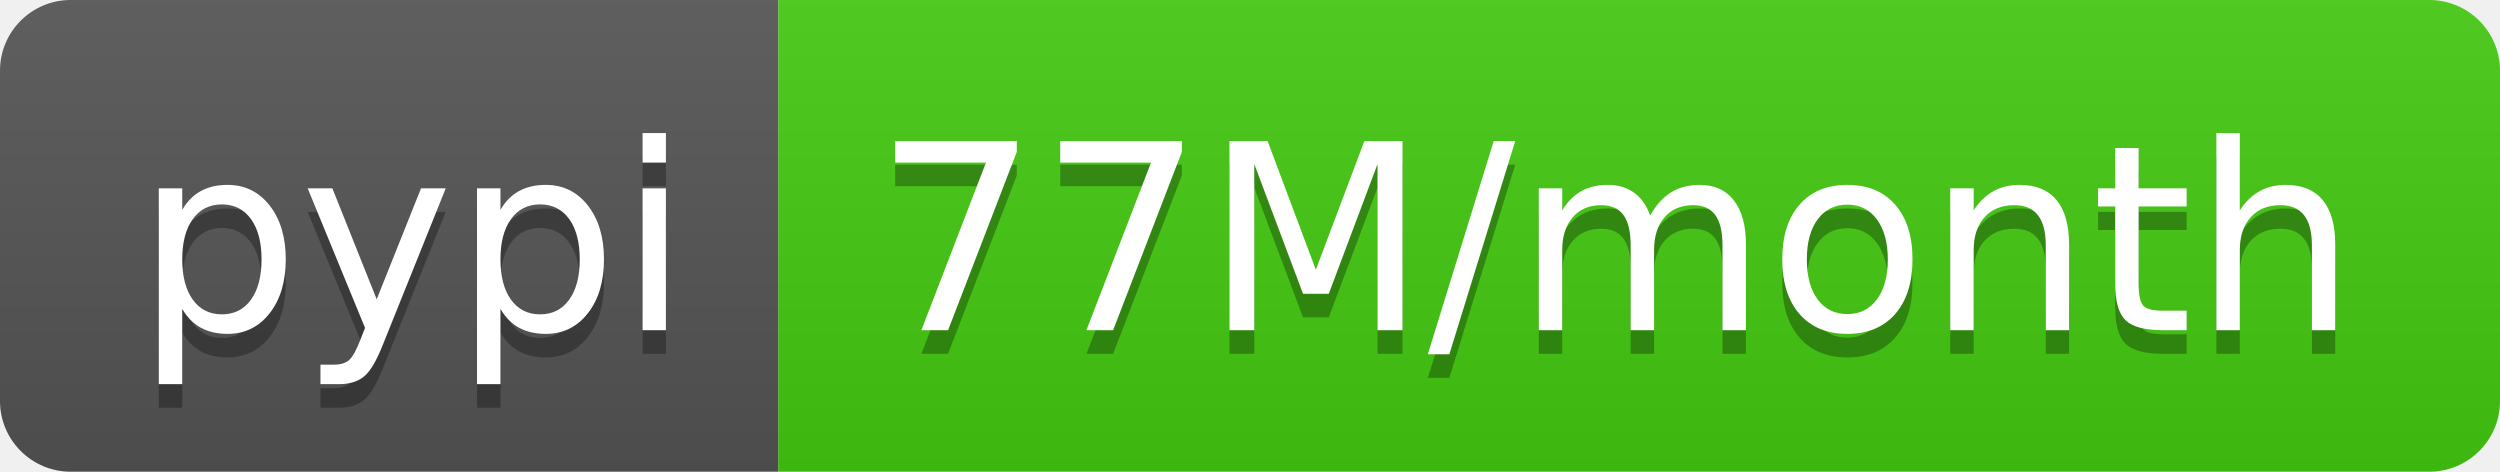
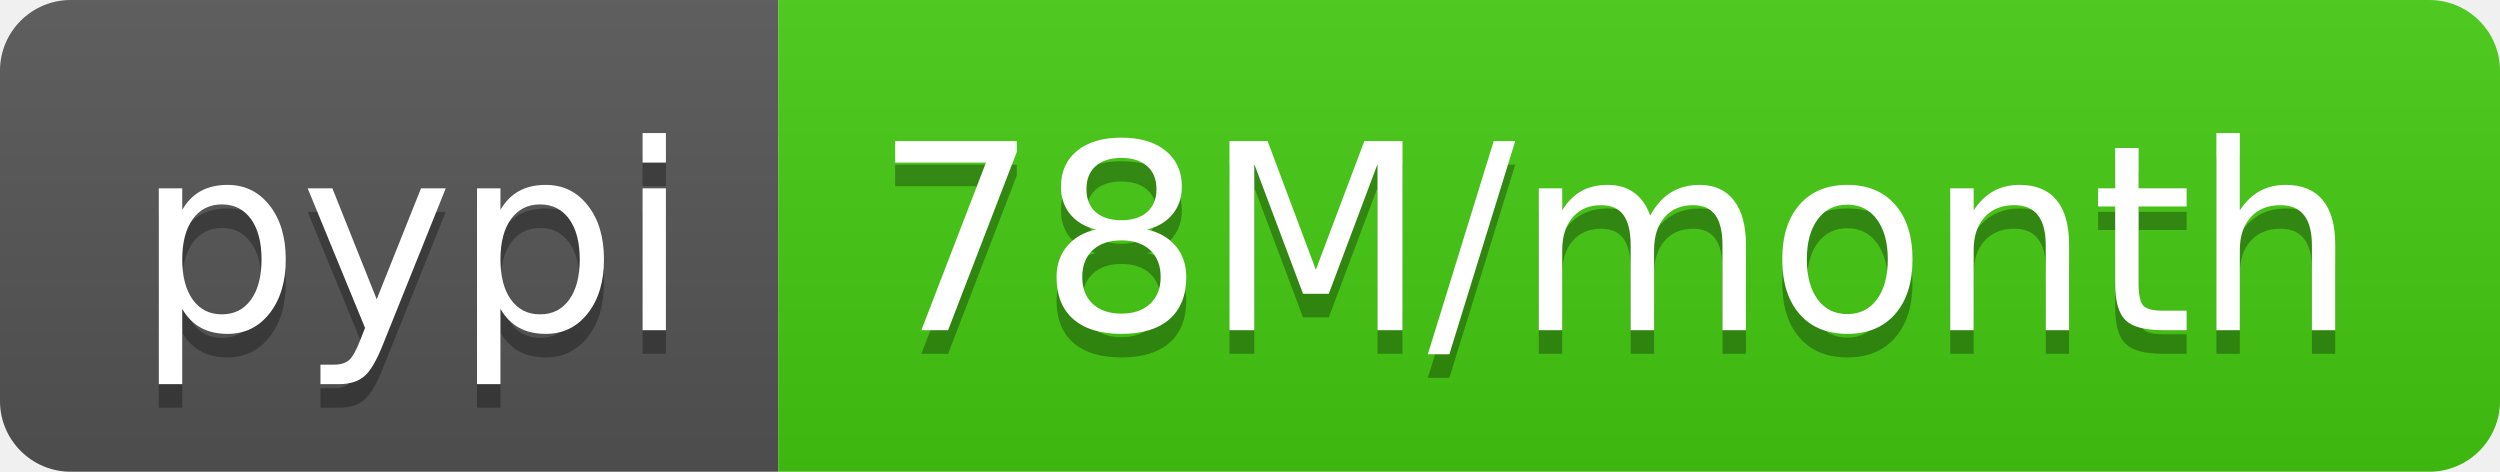
- <svg xmlns="http://www.w3.org/2000/svg" width="106" height="20" role="img" aria-label="pypi: 77M/month">
+ <svg xmlns="http://www.w3.org/2000/svg" width="106" height="20" role="img" aria-label="pypi: 78M/month">
  <linearGradient id="s" x2="0" y2="100%">
    <stop offset="0" stop-color="#bbb" stop-opacity=".1" />
    <stop offset="1" stop-opacity=".1" />
  </linearGradient>
  <clipPath id="r">
    <rect width="106" height="20" rx="3" fill="#fff" />
  </clipPath>
  <g clip-path="url(#r)">
    <rect width="33" height="20" fill="#555" />
    <rect x="33" width="73" height="20" fill="#4c1" />
    <rect width="106" height="20" fill="url(#s)" />
  </g>
  <g fill="#fff" text-anchor="middle" font-family="Verdana,Geneva,DejaVu Sans,sans-serif" text-rendering="geometricPrecision" font-size="110">
    <text aria-hidden="true" x="175" y="150" fill="#010101" fill-opacity=".3" transform="scale(.1)" textLength="230">pypi</text>
    <text x="175" y="140" transform="scale(.1)" fill="#fff" textLength="230">pypi</text>
-     <text aria-hidden="true" x="685" y="150" fill="#010101" fill-opacity=".3" transform="scale(.1)" textLength="630">77M/month</text>
-     <text x="685" y="140" transform="scale(.1)" fill="#fff" textLength="630">77M/month</text>
+     <text aria-hidden="true" x="685" y="150" fill="#010101" fill-opacity=".3" transform="scale(.1)" textLength="630">78M/month</text>
+     <text x="685" y="140" transform="scale(.1)" fill="#fff" textLength="630">78M/month</text>
  </g>
</svg>
